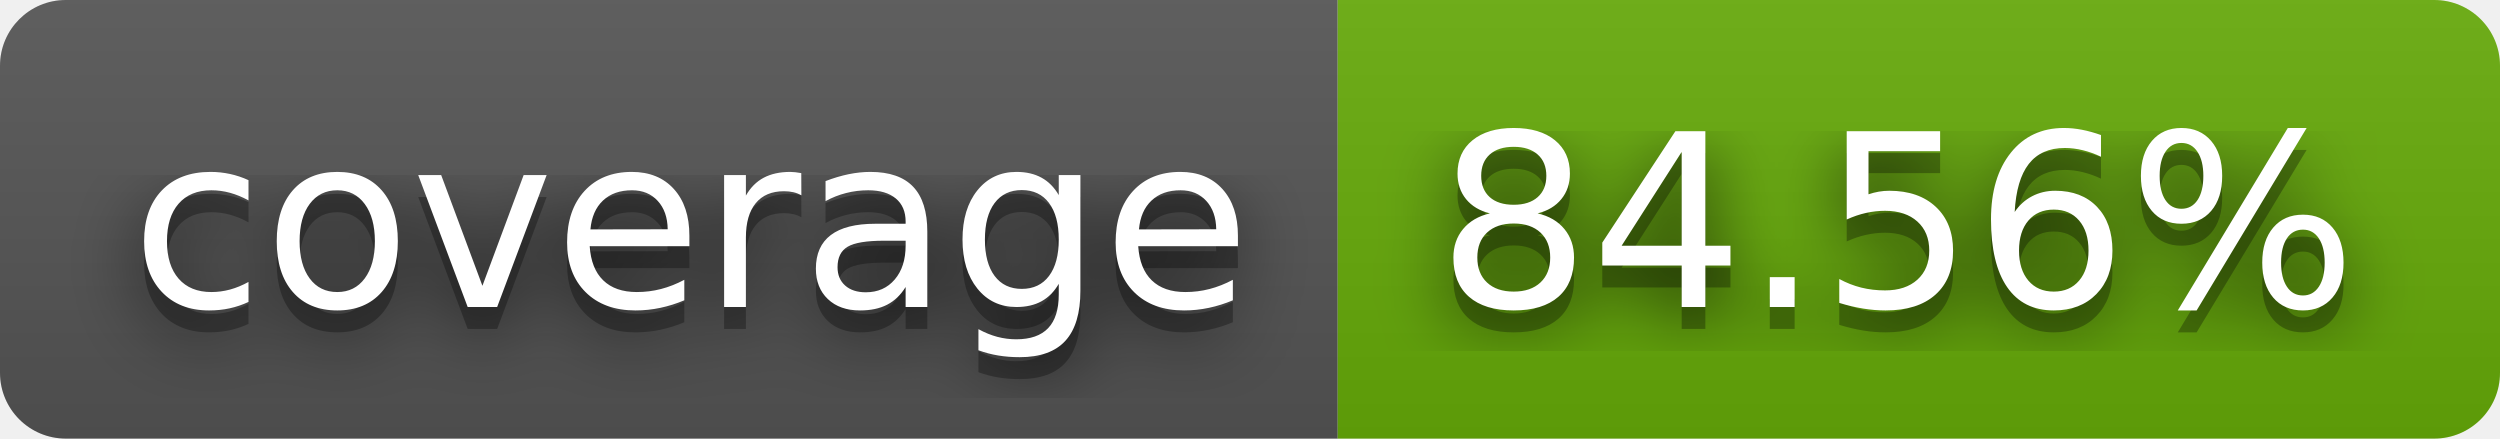
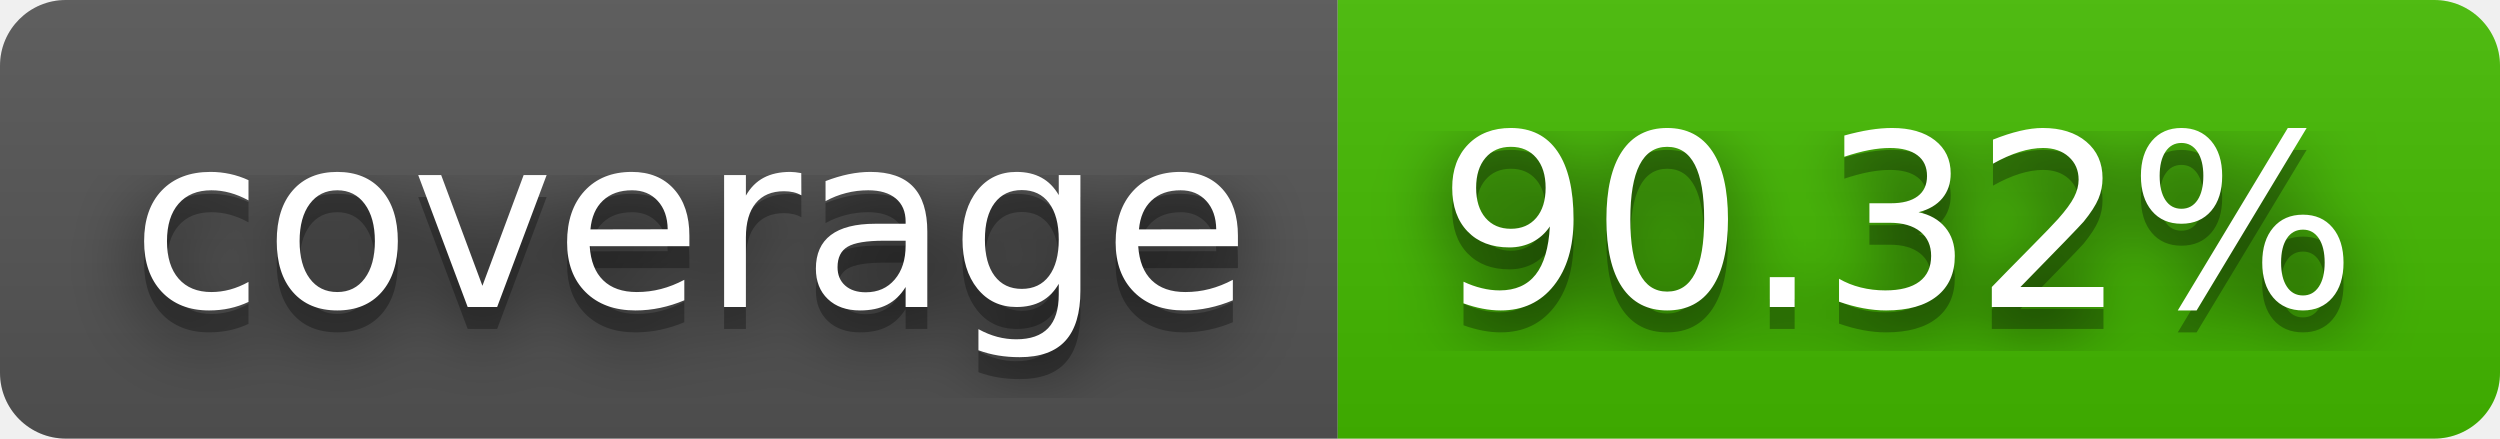
- <svg xmlns="http://www.w3.org/2000/svg" width="114" height="20" role="img" aria-label="coverage: 84.56%">
+ <svg xmlns="http://www.w3.org/2000/svg" width="114" height="20" role="img" aria-label="coverage: 90.32%">
  <filter id="blur">
    <feGaussianBlur stdDeviation="16" />
  </filter>
  <linearGradient id="s" x2="0" y2="100%">
    <stop offset="0" stop-color="#bbb" stop-opacity=".1" />
    <stop offset="1" stop-opacity=".1" />
  </linearGradient>
  <clipPath id="r">
    <rect width="114" height="20" rx="3" />
  </clipPath>
  <g clip-path="url(#r)">
    <rect width="61" height="20" fill="#555" />
-     <rect x="61" width="53" height="20" fill="#67ac09" />
+     <rect x="61" width="53" height="20" fill="#4b0" />
    <rect width="114" height="20" fill="url(#s)" />
  </g>
  <g fill="#fff" text-anchor="middle" font-family="Verdana,Geneva,DejaVu Sans,sans-serif" text-rendering="geometricPrecision" font-size="110">
    <g transform="scale(.1)">
      <g aria-hidden="true" fill="#010101">
        <text x="315" y="150" fill-opacity=".8" filter="url(#blur)" textLength="510">coverage</text>
        <text x="315" y="150" fill-opacity=".3" textLength="510">coverage</text>
      </g>
      <text x="315" y="140" textLength="510">coverage</text>
    </g>
    <g transform="scale(.1)">
      <g aria-hidden="true" fill="#010101">
-         <text x="865" y="150" fill-opacity=".8" filter="url(#blur)" textLength="430">84.56%</text>
-         <text x="865" y="150" fill-opacity=".3" textLength="430">84.56%</text>
+         <text x="865" y="150" fill-opacity=".8" filter="url(#blur)" textLength="430">90.32%</text>
+         <text x="865" y="150" fill-opacity=".3" textLength="430">90.32%</text>
      </g>
-       <text x="865" y="140" textLength="430">84.56%</text>
+       <text x="865" y="140" textLength="430">90.32%</text>
    </g>
  </g>
</svg>
